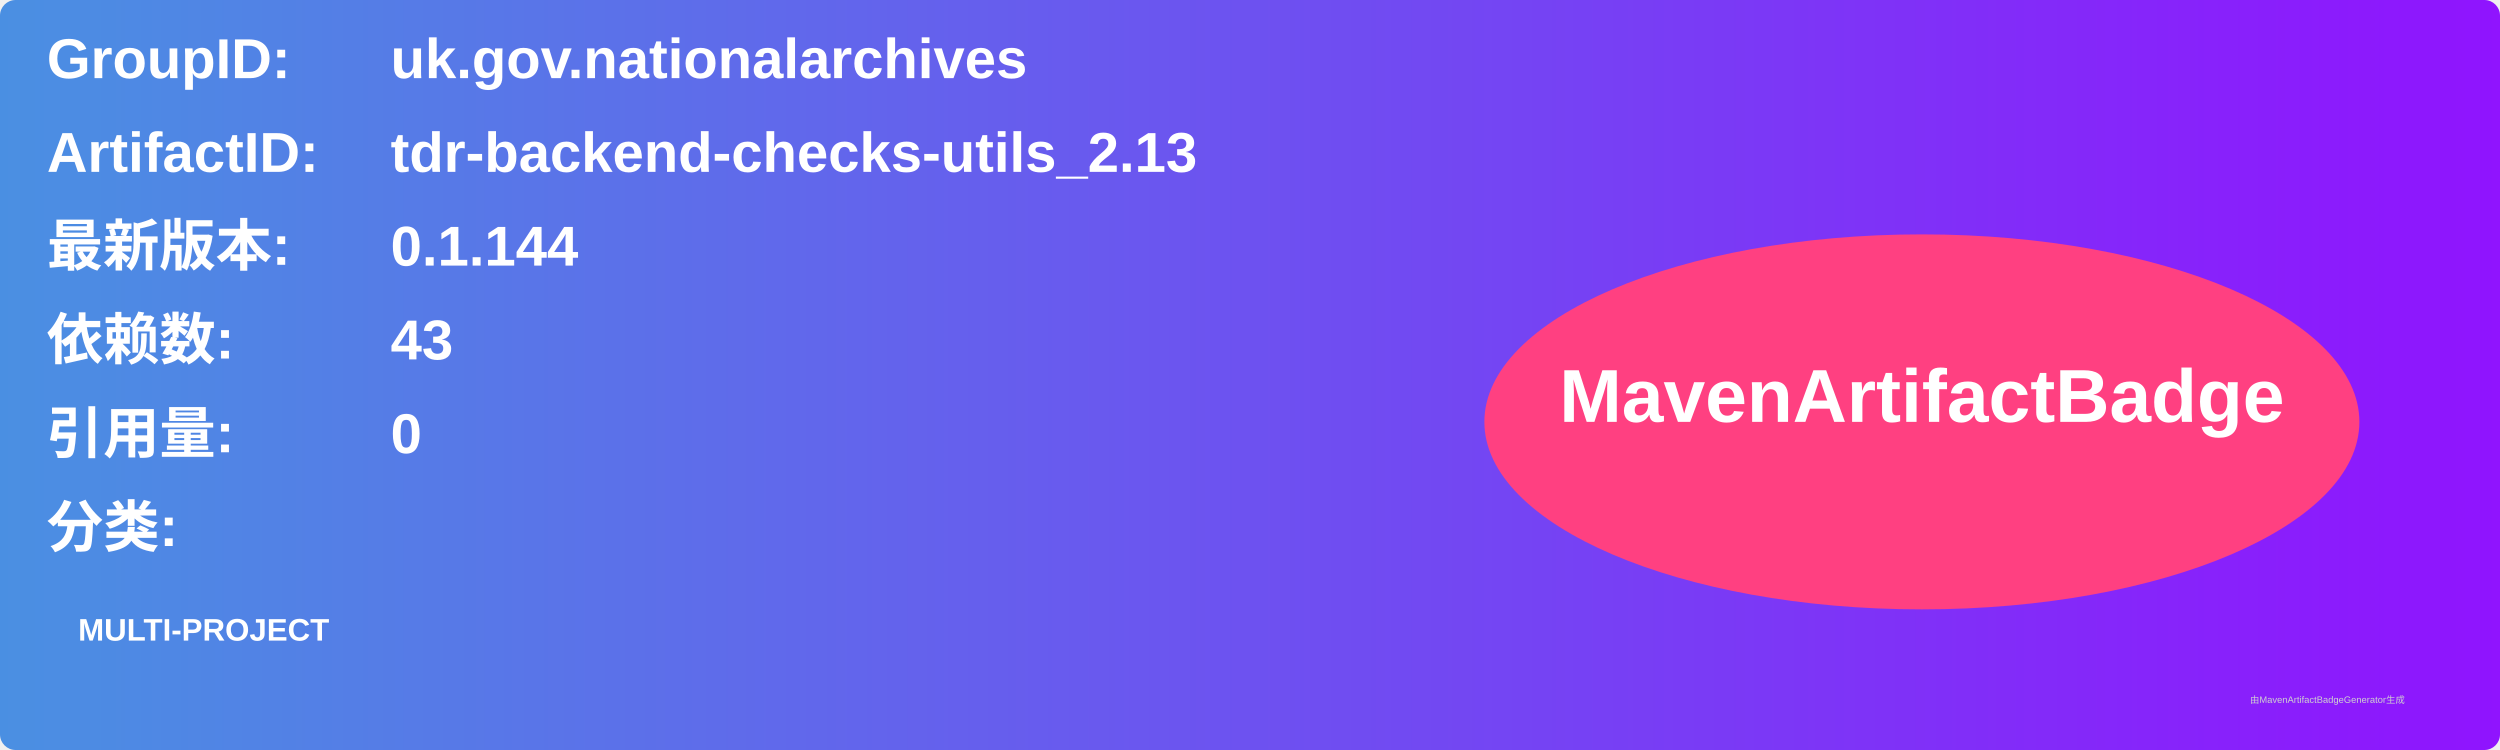
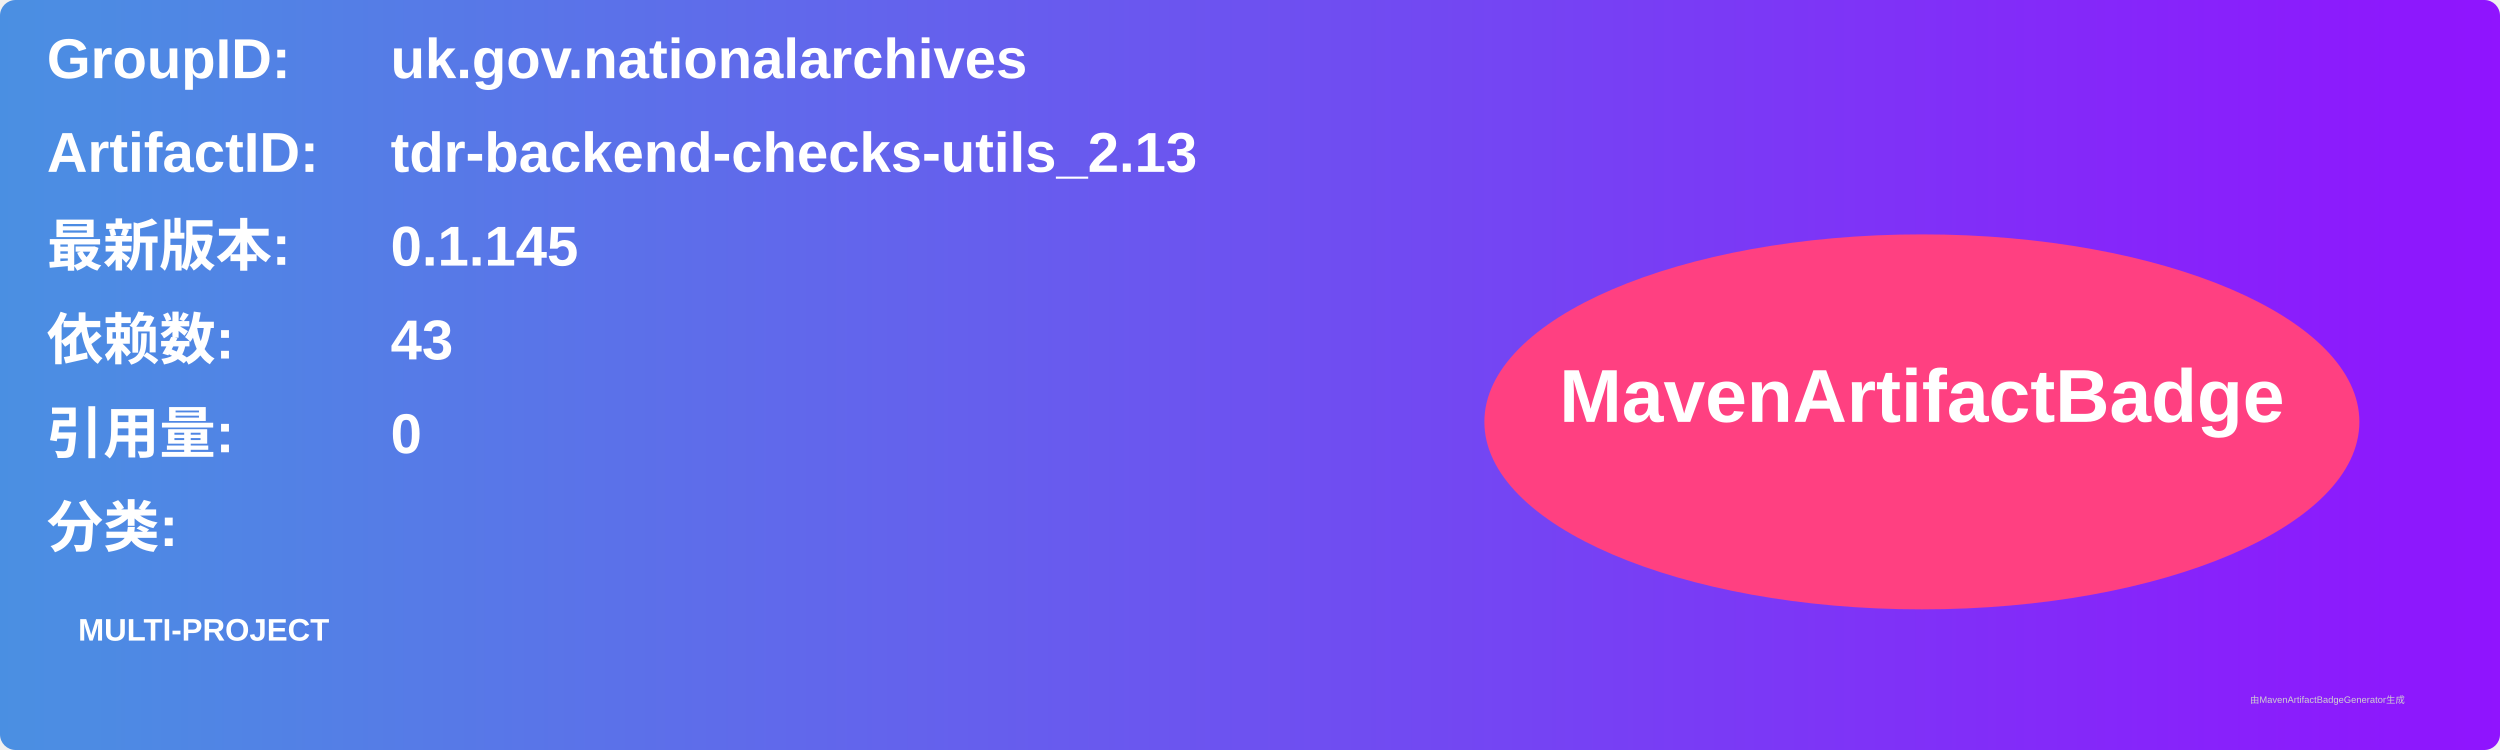
<svg xmlns="http://www.w3.org/2000/svg" width="800" height="240" viewBox="0 0 800 240">
  <linearGradient id="grad" x1="0%" y1="0%" x2="100%" y2="0%">
    <stop offset="0%" stop-color="#4a90e2" />
    <stop offset="100%" stop-color="#9013fe" />
  </linearGradient>
  <rect width="100%" height="100%" rx="5" ry="5" fill="url(#grad)" />
  <g transform="translate(15, 15)">
    <text x="0" y="10" font-family="Arial" font-size="18" fill="white" font-weight="bold" width="260">GroupID:</text>
    <text x="110" y="10" font-family="Arial" font-size="18" fill="white" font-weight="bold" width="460">uk.gov.nationalarchives</text>
    <text x="0" y="40" font-family="Arial" font-size="18" fill="white" font-weight="bold" width="260">ArtifactID:</text>
    <text x="110" y="40" font-family="Arial" font-size="18" fill="white" font-weight="bold" width="460">tdr-backend-checks-utils_2.13</text>
    <text x="0" y="70" font-family="Arial" font-size="18" fill="white" font-weight="bold">最新版本:</text>
    <text x="110" y="70" font-family="Arial" font-size="18" fill="white" font-weight="bold">
-       <tspan font-weight="bold">0.1.144</tspan>
+       <tspan font-weight="bold">0.1.145</tspan>
    </text>
    <text x="0" y="100" font-family="Arial" font-size="18" fill="white" font-weight="bold">依赖数: </text>
    <text x="110" y="100" font-family="Arial" font-size="18" fill="white">
      <tspan font-weight="bold">43</tspan>
    </text>
    <text x="0" y="130" font-family="Arial" font-size="18" fill="white" font-weight="bold">引用量: </text>
    <text x="110" y="130" font-family="Arial" font-size="18" fill="white">
      <tspan font-weight="bold">0</tspan>
    </text>
    <text x="0" y="160" font-family="Arial" font-size="18" fill="white" font-weight="bold">分类:</text>
    <text x="10" y="190" font-family="Arial" font-size="10" fill="white">
      <tspan font-weight="bold">MULTI-PROJECT</tspan>
    </text>
    <ellipse cx="600" cy="120" rx="140" ry="60" fill="#ff4081" />
    <text x="600" y="120" text-anchor="middle" font-family="Arial" font-size="24" fill="white" font-weight="bold">MavenArtifactBadge</text>
  </g>
  <text x="720" y="225" font-family="Arial" font-size="3" fill="#d0d0d0">由MavenArtifactBadgeGenerator生成</text>
</svg>
